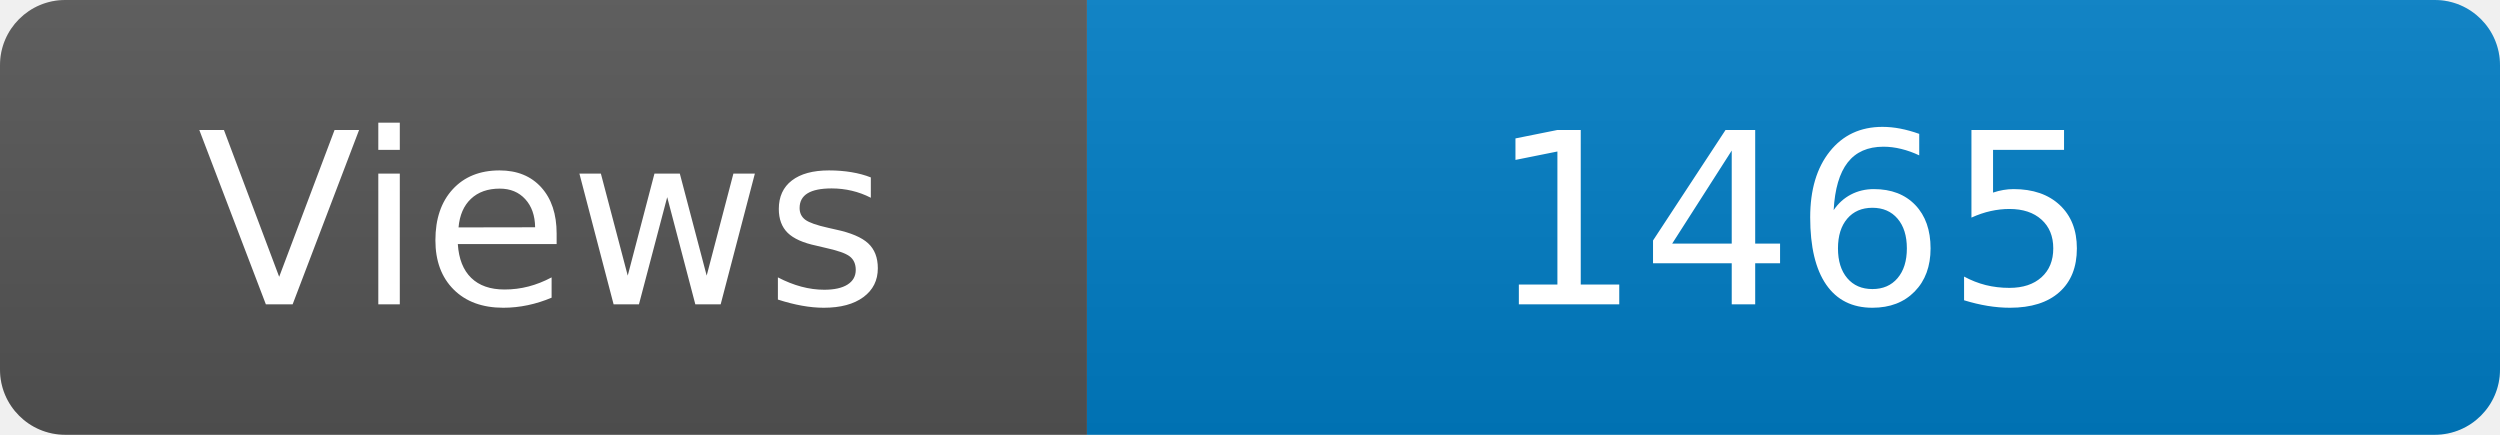
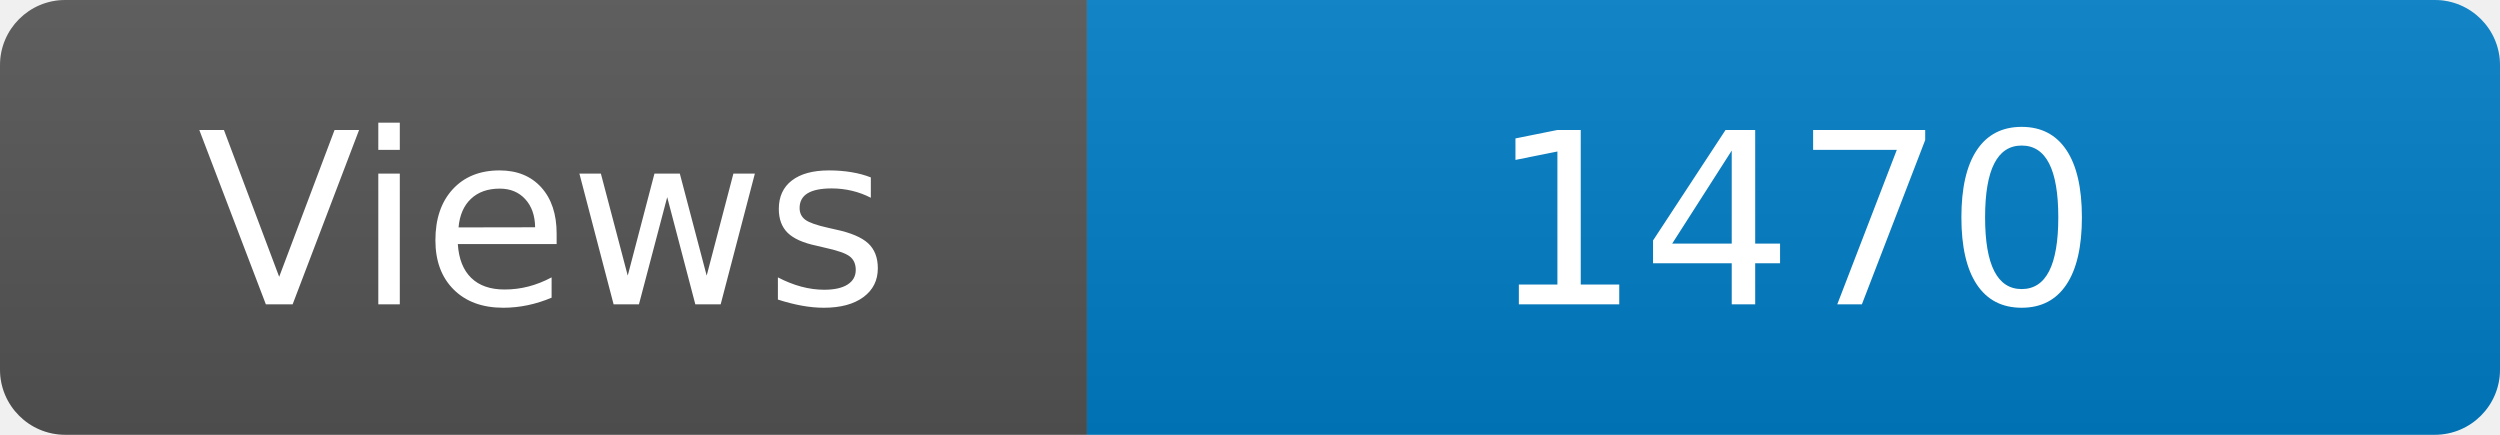
<svg xmlns="http://www.w3.org/2000/svg" width="115" height="20" role="img" aria-label="Maintained?: yes">
  <linearGradient id="s" x2="0" y2="100%">
    <stop offset="0" stop-color="#bbb" stop-opacity=".1" />
    <stop offset="1" stop-opacity=".1" />
  </linearGradient>
  <clipPath id="r">
    <rect width="115" height="20" rx="3" fill="#fff" />
  </clipPath>
  <g clip-path="url(#r)">
    <rect width="50" height="20" fill="#555" />
    <rect x="50" width="160" height="20" fill="#007ec6" />
    <rect width="115" height="20" fill="url(#s)" />
  </g>
  <g fill="#fff" text-anchor="middle" font-family="Verdana,Geneva,DejaVu Sans,sans-serif" font-size="110">
    <text x="250" y="140" transform="scale(.1)" fill="#fff">Views</text>
-     <text x="825" y="140" transform="scale(.1)" fill="#fff">1465</text>
+     <text x="825" y="140" transform="scale(.1)" fill="#fff">1470</text>
  </g>
</svg>
